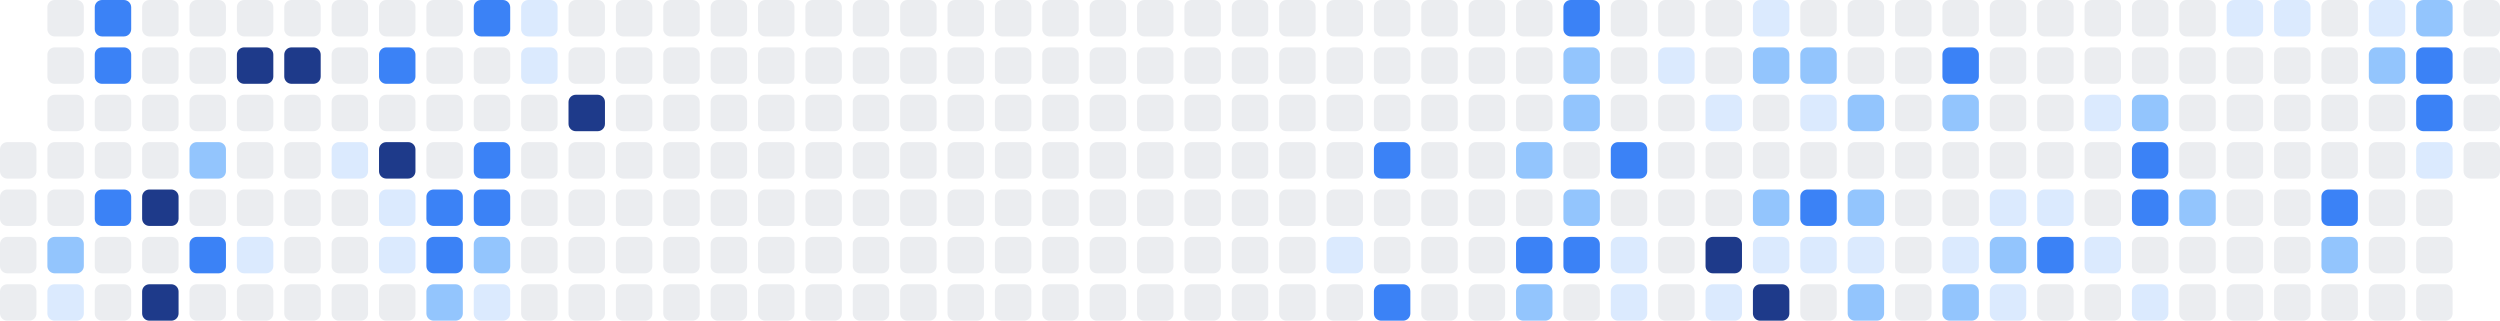
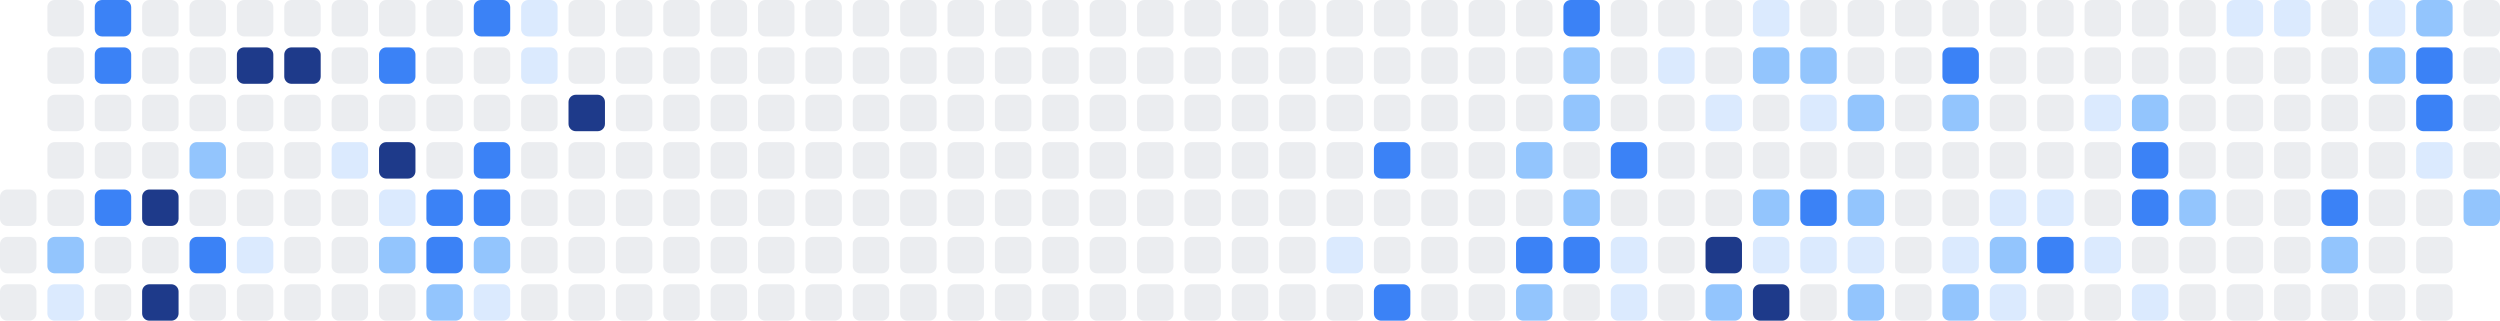
<svg xmlns="http://www.w3.org/2000/svg" width="686" height="88" viewBox="0 0 686 88" role="img" aria-label="Shikimori activity heatmap">
-   <rect x="0" y="39" width="10" height="10" rx="2" ry="2" fill="#ebedf0" />
  <rect x="0" y="52" width="10" height="10" rx="2" ry="2" fill="#ebedf0" />
  <rect x="0" y="65" width="10" height="10" rx="2" ry="2" fill="#ebedf0" />
  <rect x="0" y="78" width="10" height="10" rx="2" ry="2" fill="#ebedf0" />
  <rect x="13" y="0" width="10" height="10" rx="2" ry="2" fill="#ebedf0" />
  <rect x="13" y="13" width="10" height="10" rx="2" ry="2" fill="#ebedf0" />
  <rect x="13" y="26" width="10" height="10" rx="2" ry="2" fill="#ebedf0" />
  <rect x="13" y="39" width="10" height="10" rx="2" ry="2" fill="#ebedf0" />
  <rect x="13" y="52" width="10" height="10" rx="2" ry="2" fill="#ebedf0" />
  <rect x="13" y="65" width="10" height="10" rx="2" ry="2" fill="#93c5fd" />
  <rect x="13" y="78" width="10" height="10" rx="2" ry="2" fill="#dbeafe" />
  <rect x="26" y="0" width="10" height="10" rx="2" ry="2" fill="#3b82f6" />
  <rect x="26" y="13" width="10" height="10" rx="2" ry="2" fill="#3b82f6" />
  <rect x="26" y="26" width="10" height="10" rx="2" ry="2" fill="#ebedf0" />
  <rect x="26" y="39" width="10" height="10" rx="2" ry="2" fill="#ebedf0" />
  <rect x="26" y="52" width="10" height="10" rx="2" ry="2" fill="#3b82f6" />
  <rect x="26" y="65" width="10" height="10" rx="2" ry="2" fill="#ebedf0" />
  <rect x="26" y="78" width="10" height="10" rx="2" ry="2" fill="#ebedf0" />
  <rect x="39" y="0" width="10" height="10" rx="2" ry="2" fill="#ebedf0" />
  <rect x="39" y="13" width="10" height="10" rx="2" ry="2" fill="#ebedf0" />
  <rect x="39" y="26" width="10" height="10" rx="2" ry="2" fill="#ebedf0" />
  <rect x="39" y="39" width="10" height="10" rx="2" ry="2" fill="#ebedf0" />
  <rect x="39" y="52" width="10" height="10" rx="2" ry="2" fill="#1e3a8a" />
  <rect x="39" y="65" width="10" height="10" rx="2" ry="2" fill="#ebedf0" />
  <rect x="39" y="78" width="10" height="10" rx="2" ry="2" fill="#1e3a8a" />
  <rect x="52" y="0" width="10" height="10" rx="2" ry="2" fill="#ebedf0" />
  <rect x="52" y="13" width="10" height="10" rx="2" ry="2" fill="#ebedf0" />
  <rect x="52" y="26" width="10" height="10" rx="2" ry="2" fill="#ebedf0" />
  <rect x="52" y="39" width="10" height="10" rx="2" ry="2" fill="#93c5fd" />
  <rect x="52" y="52" width="10" height="10" rx="2" ry="2" fill="#ebedf0" />
  <rect x="52" y="65" width="10" height="10" rx="2" ry="2" fill="#3b82f6" />
  <rect x="52" y="78" width="10" height="10" rx="2" ry="2" fill="#ebedf0" />
  <rect x="65" y="0" width="10" height="10" rx="2" ry="2" fill="#ebedf0" />
  <rect x="65" y="13" width="10" height="10" rx="2" ry="2" fill="#1e3a8a" />
  <rect x="65" y="26" width="10" height="10" rx="2" ry="2" fill="#ebedf0" />
  <rect x="65" y="39" width="10" height="10" rx="2" ry="2" fill="#ebedf0" />
  <rect x="65" y="52" width="10" height="10" rx="2" ry="2" fill="#ebedf0" />
  <rect x="65" y="65" width="10" height="10" rx="2" ry="2" fill="#dbeafe" />
  <rect x="65" y="78" width="10" height="10" rx="2" ry="2" fill="#ebedf0" />
  <rect x="78" y="0" width="10" height="10" rx="2" ry="2" fill="#ebedf0" />
  <rect x="78" y="13" width="10" height="10" rx="2" ry="2" fill="#1e3a8a" />
  <rect x="78" y="26" width="10" height="10" rx="2" ry="2" fill="#ebedf0" />
  <rect x="78" y="39" width="10" height="10" rx="2" ry="2" fill="#ebedf0" />
  <rect x="78" y="52" width="10" height="10" rx="2" ry="2" fill="#ebedf0" />
  <rect x="78" y="65" width="10" height="10" rx="2" ry="2" fill="#ebedf0" />
  <rect x="78" y="78" width="10" height="10" rx="2" ry="2" fill="#ebedf0" />
  <rect x="91" y="0" width="10" height="10" rx="2" ry="2" fill="#ebedf0" />
  <rect x="91" y="13" width="10" height="10" rx="2" ry="2" fill="#ebedf0" />
  <rect x="91" y="26" width="10" height="10" rx="2" ry="2" fill="#ebedf0" />
  <rect x="91" y="39" width="10" height="10" rx="2" ry="2" fill="#dbeafe" />
  <rect x="91" y="52" width="10" height="10" rx="2" ry="2" fill="#ebedf0" />
  <rect x="91" y="65" width="10" height="10" rx="2" ry="2" fill="#ebedf0" />
  <rect x="91" y="78" width="10" height="10" rx="2" ry="2" fill="#ebedf0" />
  <rect x="104" y="0" width="10" height="10" rx="2" ry="2" fill="#ebedf0" />
  <rect x="104" y="13" width="10" height="10" rx="2" ry="2" fill="#3b82f6" />
  <rect x="104" y="26" width="10" height="10" rx="2" ry="2" fill="#ebedf0" />
  <rect x="104" y="39" width="10" height="10" rx="2" ry="2" fill="#1e3a8a" />
  <rect x="104" y="52" width="10" height="10" rx="2" ry="2" fill="#dbeafe" />
-   <rect x="104" y="65" width="10" height="10" rx="2" ry="2" fill="#dbeafe" />
+   <rect x="104" y="65" width="10" height="10" rx="2" ry="2" fill="#93c5fd" />
  <rect x="104" y="78" width="10" height="10" rx="2" ry="2" fill="#ebedf0" />
  <rect x="117" y="0" width="10" height="10" rx="2" ry="2" fill="#ebedf0" />
  <rect x="117" y="13" width="10" height="10" rx="2" ry="2" fill="#ebedf0" />
  <rect x="117" y="26" width="10" height="10" rx="2" ry="2" fill="#ebedf0" />
  <rect x="117" y="39" width="10" height="10" rx="2" ry="2" fill="#ebedf0" />
  <rect x="117" y="52" width="10" height="10" rx="2" ry="2" fill="#3b82f6" />
  <rect x="117" y="65" width="10" height="10" rx="2" ry="2" fill="#3b82f6" />
  <rect x="117" y="78" width="10" height="10" rx="2" ry="2" fill="#93c5fd" />
  <rect x="130" y="0" width="10" height="10" rx="2" ry="2" fill="#3b82f6" />
  <rect x="130" y="13" width="10" height="10" rx="2" ry="2" fill="#ebedf0" />
  <rect x="130" y="26" width="10" height="10" rx="2" ry="2" fill="#ebedf0" />
  <rect x="130" y="39" width="10" height="10" rx="2" ry="2" fill="#3b82f6" />
  <rect x="130" y="52" width="10" height="10" rx="2" ry="2" fill="#3b82f6" />
  <rect x="130" y="65" width="10" height="10" rx="2" ry="2" fill="#93c5fd" />
  <rect x="130" y="78" width="10" height="10" rx="2" ry="2" fill="#dbeafe" />
  <rect x="143" y="0" width="10" height="10" rx="2" ry="2" fill="#dbeafe" />
  <rect x="143" y="13" width="10" height="10" rx="2" ry="2" fill="#dbeafe" />
  <rect x="143" y="26" width="10" height="10" rx="2" ry="2" fill="#ebedf0" />
  <rect x="143" y="39" width="10" height="10" rx="2" ry="2" fill="#ebedf0" />
  <rect x="143" y="52" width="10" height="10" rx="2" ry="2" fill="#ebedf0" />
  <rect x="143" y="65" width="10" height="10" rx="2" ry="2" fill="#ebedf0" />
  <rect x="143" y="78" width="10" height="10" rx="2" ry="2" fill="#ebedf0" />
  <rect x="156" y="0" width="10" height="10" rx="2" ry="2" fill="#ebedf0" />
  <rect x="156" y="13" width="10" height="10" rx="2" ry="2" fill="#ebedf0" />
  <rect x="156" y="26" width="10" height="10" rx="2" ry="2" fill="#1e3a8a" />
  <rect x="156" y="39" width="10" height="10" rx="2" ry="2" fill="#ebedf0" />
  <rect x="156" y="52" width="10" height="10" rx="2" ry="2" fill="#ebedf0" />
  <rect x="156" y="65" width="10" height="10" rx="2" ry="2" fill="#ebedf0" />
  <rect x="156" y="78" width="10" height="10" rx="2" ry="2" fill="#ebedf0" />
  <rect x="169" y="0" width="10" height="10" rx="2" ry="2" fill="#ebedf0" />
  <rect x="169" y="13" width="10" height="10" rx="2" ry="2" fill="#ebedf0" />
  <rect x="169" y="26" width="10" height="10" rx="2" ry="2" fill="#ebedf0" />
  <rect x="169" y="39" width="10" height="10" rx="2" ry="2" fill="#ebedf0" />
  <rect x="169" y="52" width="10" height="10" rx="2" ry="2" fill="#ebedf0" />
  <rect x="169" y="65" width="10" height="10" rx="2" ry="2" fill="#ebedf0" />
  <rect x="169" y="78" width="10" height="10" rx="2" ry="2" fill="#ebedf0" />
  <rect x="182" y="0" width="10" height="10" rx="2" ry="2" fill="#ebedf0" />
  <rect x="182" y="13" width="10" height="10" rx="2" ry="2" fill="#ebedf0" />
  <rect x="182" y="26" width="10" height="10" rx="2" ry="2" fill="#ebedf0" />
  <rect x="182" y="39" width="10" height="10" rx="2" ry="2" fill="#ebedf0" />
  <rect x="182" y="52" width="10" height="10" rx="2" ry="2" fill="#ebedf0" />
  <rect x="182" y="65" width="10" height="10" rx="2" ry="2" fill="#ebedf0" />
  <rect x="182" y="78" width="10" height="10" rx="2" ry="2" fill="#ebedf0" />
  <rect x="195" y="0" width="10" height="10" rx="2" ry="2" fill="#ebedf0" />
  <rect x="195" y="13" width="10" height="10" rx="2" ry="2" fill="#ebedf0" />
  <rect x="195" y="26" width="10" height="10" rx="2" ry="2" fill="#ebedf0" />
  <rect x="195" y="39" width="10" height="10" rx="2" ry="2" fill="#ebedf0" />
  <rect x="195" y="52" width="10" height="10" rx="2" ry="2" fill="#ebedf0" />
  <rect x="195" y="65" width="10" height="10" rx="2" ry="2" fill="#ebedf0" />
  <rect x="195" y="78" width="10" height="10" rx="2" ry="2" fill="#ebedf0" />
  <rect x="208" y="0" width="10" height="10" rx="2" ry="2" fill="#ebedf0" />
  <rect x="208" y="13" width="10" height="10" rx="2" ry="2" fill="#ebedf0" />
  <rect x="208" y="26" width="10" height="10" rx="2" ry="2" fill="#ebedf0" />
  <rect x="208" y="39" width="10" height="10" rx="2" ry="2" fill="#ebedf0" />
  <rect x="208" y="52" width="10" height="10" rx="2" ry="2" fill="#ebedf0" />
  <rect x="208" y="65" width="10" height="10" rx="2" ry="2" fill="#ebedf0" />
  <rect x="208" y="78" width="10" height="10" rx="2" ry="2" fill="#ebedf0" />
  <rect x="221" y="0" width="10" height="10" rx="2" ry="2" fill="#ebedf0" />
  <rect x="221" y="13" width="10" height="10" rx="2" ry="2" fill="#ebedf0" />
  <rect x="221" y="26" width="10" height="10" rx="2" ry="2" fill="#ebedf0" />
  <rect x="221" y="39" width="10" height="10" rx="2" ry="2" fill="#ebedf0" />
  <rect x="221" y="52" width="10" height="10" rx="2" ry="2" fill="#ebedf0" />
  <rect x="221" y="65" width="10" height="10" rx="2" ry="2" fill="#ebedf0" />
  <rect x="221" y="78" width="10" height="10" rx="2" ry="2" fill="#ebedf0" />
  <rect x="234" y="0" width="10" height="10" rx="2" ry="2" fill="#ebedf0" />
  <rect x="234" y="13" width="10" height="10" rx="2" ry="2" fill="#ebedf0" />
  <rect x="234" y="26" width="10" height="10" rx="2" ry="2" fill="#ebedf0" />
  <rect x="234" y="39" width="10" height="10" rx="2" ry="2" fill="#ebedf0" />
  <rect x="234" y="52" width="10" height="10" rx="2" ry="2" fill="#ebedf0" />
  <rect x="234" y="65" width="10" height="10" rx="2" ry="2" fill="#ebedf0" />
  <rect x="234" y="78" width="10" height="10" rx="2" ry="2" fill="#ebedf0" />
  <rect x="247" y="0" width="10" height="10" rx="2" ry="2" fill="#ebedf0" />
  <rect x="247" y="13" width="10" height="10" rx="2" ry="2" fill="#ebedf0" />
  <rect x="247" y="26" width="10" height="10" rx="2" ry="2" fill="#ebedf0" />
  <rect x="247" y="39" width="10" height="10" rx="2" ry="2" fill="#ebedf0" />
  <rect x="247" y="52" width="10" height="10" rx="2" ry="2" fill="#ebedf0" />
  <rect x="247" y="65" width="10" height="10" rx="2" ry="2" fill="#ebedf0" />
  <rect x="247" y="78" width="10" height="10" rx="2" ry="2" fill="#ebedf0" />
  <rect x="260" y="0" width="10" height="10" rx="2" ry="2" fill="#ebedf0" />
  <rect x="260" y="13" width="10" height="10" rx="2" ry="2" fill="#ebedf0" />
  <rect x="260" y="26" width="10" height="10" rx="2" ry="2" fill="#ebedf0" />
  <rect x="260" y="39" width="10" height="10" rx="2" ry="2" fill="#ebedf0" />
  <rect x="260" y="52" width="10" height="10" rx="2" ry="2" fill="#ebedf0" />
  <rect x="260" y="65" width="10" height="10" rx="2" ry="2" fill="#ebedf0" />
  <rect x="260" y="78" width="10" height="10" rx="2" ry="2" fill="#ebedf0" />
  <rect x="273" y="0" width="10" height="10" rx="2" ry="2" fill="#ebedf0" />
  <rect x="273" y="13" width="10" height="10" rx="2" ry="2" fill="#ebedf0" />
  <rect x="273" y="26" width="10" height="10" rx="2" ry="2" fill="#ebedf0" />
  <rect x="273" y="39" width="10" height="10" rx="2" ry="2" fill="#ebedf0" />
  <rect x="273" y="52" width="10" height="10" rx="2" ry="2" fill="#ebedf0" />
  <rect x="273" y="65" width="10" height="10" rx="2" ry="2" fill="#ebedf0" />
  <rect x="273" y="78" width="10" height="10" rx="2" ry="2" fill="#ebedf0" />
  <rect x="286" y="0" width="10" height="10" rx="2" ry="2" fill="#ebedf0" />
  <rect x="286" y="13" width="10" height="10" rx="2" ry="2" fill="#ebedf0" />
  <rect x="286" y="26" width="10" height="10" rx="2" ry="2" fill="#ebedf0" />
  <rect x="286" y="39" width="10" height="10" rx="2" ry="2" fill="#ebedf0" />
  <rect x="286" y="52" width="10" height="10" rx="2" ry="2" fill="#ebedf0" />
  <rect x="286" y="65" width="10" height="10" rx="2" ry="2" fill="#ebedf0" />
  <rect x="286" y="78" width="10" height="10" rx="2" ry="2" fill="#ebedf0" />
  <rect x="299" y="0" width="10" height="10" rx="2" ry="2" fill="#ebedf0" />
  <rect x="299" y="13" width="10" height="10" rx="2" ry="2" fill="#ebedf0" />
  <rect x="299" y="26" width="10" height="10" rx="2" ry="2" fill="#ebedf0" />
  <rect x="299" y="39" width="10" height="10" rx="2" ry="2" fill="#ebedf0" />
  <rect x="299" y="52" width="10" height="10" rx="2" ry="2" fill="#ebedf0" />
  <rect x="299" y="65" width="10" height="10" rx="2" ry="2" fill="#ebedf0" />
  <rect x="299" y="78" width="10" height="10" rx="2" ry="2" fill="#ebedf0" />
  <rect x="312" y="0" width="10" height="10" rx="2" ry="2" fill="#ebedf0" />
  <rect x="312" y="13" width="10" height="10" rx="2" ry="2" fill="#ebedf0" />
  <rect x="312" y="26" width="10" height="10" rx="2" ry="2" fill="#ebedf0" />
  <rect x="312" y="39" width="10" height="10" rx="2" ry="2" fill="#ebedf0" />
  <rect x="312" y="52" width="10" height="10" rx="2" ry="2" fill="#ebedf0" />
  <rect x="312" y="65" width="10" height="10" rx="2" ry="2" fill="#ebedf0" />
  <rect x="312" y="78" width="10" height="10" rx="2" ry="2" fill="#ebedf0" />
  <rect x="325" y="0" width="10" height="10" rx="2" ry="2" fill="#ebedf0" />
  <rect x="325" y="13" width="10" height="10" rx="2" ry="2" fill="#ebedf0" />
  <rect x="325" y="26" width="10" height="10" rx="2" ry="2" fill="#ebedf0" />
  <rect x="325" y="39" width="10" height="10" rx="2" ry="2" fill="#ebedf0" />
  <rect x="325" y="52" width="10" height="10" rx="2" ry="2" fill="#ebedf0" />
  <rect x="325" y="65" width="10" height="10" rx="2" ry="2" fill="#ebedf0" />
  <rect x="325" y="78" width="10" height="10" rx="2" ry="2" fill="#ebedf0" />
  <rect x="338" y="0" width="10" height="10" rx="2" ry="2" fill="#ebedf0" />
  <rect x="338" y="13" width="10" height="10" rx="2" ry="2" fill="#ebedf0" />
  <rect x="338" y="26" width="10" height="10" rx="2" ry="2" fill="#ebedf0" />
  <rect x="338" y="39" width="10" height="10" rx="2" ry="2" fill="#ebedf0" />
  <rect x="338" y="52" width="10" height="10" rx="2" ry="2" fill="#ebedf0" />
  <rect x="338" y="65" width="10" height="10" rx="2" ry="2" fill="#ebedf0" />
  <rect x="338" y="78" width="10" height="10" rx="2" ry="2" fill="#ebedf0" />
  <rect x="351" y="0" width="10" height="10" rx="2" ry="2" fill="#ebedf0" />
  <rect x="351" y="13" width="10" height="10" rx="2" ry="2" fill="#ebedf0" />
  <rect x="351" y="26" width="10" height="10" rx="2" ry="2" fill="#ebedf0" />
  <rect x="351" y="39" width="10" height="10" rx="2" ry="2" fill="#ebedf0" />
  <rect x="351" y="52" width="10" height="10" rx="2" ry="2" fill="#ebedf0" />
  <rect x="351" y="65" width="10" height="10" rx="2" ry="2" fill="#ebedf0" />
  <rect x="351" y="78" width="10" height="10" rx="2" ry="2" fill="#ebedf0" />
  <rect x="364" y="0" width="10" height="10" rx="2" ry="2" fill="#ebedf0" />
  <rect x="364" y="13" width="10" height="10" rx="2" ry="2" fill="#ebedf0" />
  <rect x="364" y="26" width="10" height="10" rx="2" ry="2" fill="#ebedf0" />
  <rect x="364" y="39" width="10" height="10" rx="2" ry="2" fill="#ebedf0" />
  <rect x="364" y="52" width="10" height="10" rx="2" ry="2" fill="#ebedf0" />
  <rect x="364" y="65" width="10" height="10" rx="2" ry="2" fill="#dbeafe" />
  <rect x="364" y="78" width="10" height="10" rx="2" ry="2" fill="#ebedf0" />
  <rect x="377" y="0" width="10" height="10" rx="2" ry="2" fill="#ebedf0" />
  <rect x="377" y="13" width="10" height="10" rx="2" ry="2" fill="#ebedf0" />
  <rect x="377" y="26" width="10" height="10" rx="2" ry="2" fill="#ebedf0" />
  <rect x="377" y="39" width="10" height="10" rx="2" ry="2" fill="#3b82f6" />
  <rect x="377" y="52" width="10" height="10" rx="2" ry="2" fill="#ebedf0" />
  <rect x="377" y="65" width="10" height="10" rx="2" ry="2" fill="#ebedf0" />
  <rect x="377" y="78" width="10" height="10" rx="2" ry="2" fill="#3b82f6" />
  <rect x="390" y="0" width="10" height="10" rx="2" ry="2" fill="#ebedf0" />
  <rect x="390" y="13" width="10" height="10" rx="2" ry="2" fill="#ebedf0" />
  <rect x="390" y="26" width="10" height="10" rx="2" ry="2" fill="#ebedf0" />
  <rect x="390" y="39" width="10" height="10" rx="2" ry="2" fill="#ebedf0" />
  <rect x="390" y="52" width="10" height="10" rx="2" ry="2" fill="#ebedf0" />
  <rect x="390" y="65" width="10" height="10" rx="2" ry="2" fill="#ebedf0" />
  <rect x="390" y="78" width="10" height="10" rx="2" ry="2" fill="#ebedf0" />
  <rect x="403" y="0" width="10" height="10" rx="2" ry="2" fill="#ebedf0" />
  <rect x="403" y="13" width="10" height="10" rx="2" ry="2" fill="#ebedf0" />
  <rect x="403" y="26" width="10" height="10" rx="2" ry="2" fill="#ebedf0" />
  <rect x="403" y="39" width="10" height="10" rx="2" ry="2" fill="#ebedf0" />
  <rect x="403" y="52" width="10" height="10" rx="2" ry="2" fill="#ebedf0" />
  <rect x="403" y="65" width="10" height="10" rx="2" ry="2" fill="#ebedf0" />
  <rect x="403" y="78" width="10" height="10" rx="2" ry="2" fill="#ebedf0" />
  <rect x="416" y="0" width="10" height="10" rx="2" ry="2" fill="#ebedf0" />
  <rect x="416" y="13" width="10" height="10" rx="2" ry="2" fill="#ebedf0" />
  <rect x="416" y="26" width="10" height="10" rx="2" ry="2" fill="#ebedf0" />
  <rect x="416" y="39" width="10" height="10" rx="2" ry="2" fill="#93c5fd" />
  <rect x="416" y="52" width="10" height="10" rx="2" ry="2" fill="#ebedf0" />
  <rect x="416" y="65" width="10" height="10" rx="2" ry="2" fill="#3b82f6" />
  <rect x="416" y="78" width="10" height="10" rx="2" ry="2" fill="#93c5fd" />
  <rect x="429" y="0" width="10" height="10" rx="2" ry="2" fill="#3b82f6" />
  <rect x="429" y="13" width="10" height="10" rx="2" ry="2" fill="#93c5fd" />
  <rect x="429" y="26" width="10" height="10" rx="2" ry="2" fill="#93c5fd" />
  <rect x="429" y="39" width="10" height="10" rx="2" ry="2" fill="#ebedf0" />
  <rect x="429" y="52" width="10" height="10" rx="2" ry="2" fill="#93c5fd" />
  <rect x="429" y="65" width="10" height="10" rx="2" ry="2" fill="#3b82f6" />
  <rect x="429" y="78" width="10" height="10" rx="2" ry="2" fill="#ebedf0" />
  <rect x="442" y="0" width="10" height="10" rx="2" ry="2" fill="#ebedf0" />
  <rect x="442" y="13" width="10" height="10" rx="2" ry="2" fill="#ebedf0" />
  <rect x="442" y="26" width="10" height="10" rx="2" ry="2" fill="#ebedf0" />
  <rect x="442" y="39" width="10" height="10" rx="2" ry="2" fill="#3b82f6" />
  <rect x="442" y="52" width="10" height="10" rx="2" ry="2" fill="#ebedf0" />
  <rect x="442" y="65" width="10" height="10" rx="2" ry="2" fill="#dbeafe" />
  <rect x="442" y="78" width="10" height="10" rx="2" ry="2" fill="#dbeafe" />
  <rect x="455" y="0" width="10" height="10" rx="2" ry="2" fill="#ebedf0" />
  <rect x="455" y="13" width="10" height="10" rx="2" ry="2" fill="#dbeafe" />
  <rect x="455" y="26" width="10" height="10" rx="2" ry="2" fill="#ebedf0" />
  <rect x="455" y="39" width="10" height="10" rx="2" ry="2" fill="#ebedf0" />
  <rect x="455" y="52" width="10" height="10" rx="2" ry="2" fill="#ebedf0" />
  <rect x="455" y="65" width="10" height="10" rx="2" ry="2" fill="#ebedf0" />
  <rect x="455" y="78" width="10" height="10" rx="2" ry="2" fill="#ebedf0" />
  <rect x="468" y="0" width="10" height="10" rx="2" ry="2" fill="#ebedf0" />
  <rect x="468" y="13" width="10" height="10" rx="2" ry="2" fill="#ebedf0" />
  <rect x="468" y="26" width="10" height="10" rx="2" ry="2" fill="#dbeafe" />
  <rect x="468" y="39" width="10" height="10" rx="2" ry="2" fill="#ebedf0" />
  <rect x="468" y="52" width="10" height="10" rx="2" ry="2" fill="#ebedf0" />
  <rect x="468" y="65" width="10" height="10" rx="2" ry="2" fill="#1e3a8a" />
-   <rect x="468" y="78" width="10" height="10" rx="2" ry="2" fill="#dbeafe" />
+   <rect x="468" y="78" width="10" height="10" rx="2" ry="2" fill="#93c5fd" />
  <rect x="481" y="0" width="10" height="10" rx="2" ry="2" fill="#dbeafe" />
  <rect x="481" y="13" width="10" height="10" rx="2" ry="2" fill="#93c5fd" />
  <rect x="481" y="26" width="10" height="10" rx="2" ry="2" fill="#ebedf0" />
  <rect x="481" y="39" width="10" height="10" rx="2" ry="2" fill="#ebedf0" />
  <rect x="481" y="52" width="10" height="10" rx="2" ry="2" fill="#93c5fd" />
  <rect x="481" y="65" width="10" height="10" rx="2" ry="2" fill="#dbeafe" />
  <rect x="481" y="78" width="10" height="10" rx="2" ry="2" fill="#1e3a8a" />
  <rect x="494" y="0" width="10" height="10" rx="2" ry="2" fill="#ebedf0" />
  <rect x="494" y="13" width="10" height="10" rx="2" ry="2" fill="#93c5fd" />
  <rect x="494" y="26" width="10" height="10" rx="2" ry="2" fill="#dbeafe" />
  <rect x="494" y="39" width="10" height="10" rx="2" ry="2" fill="#ebedf0" />
  <rect x="494" y="52" width="10" height="10" rx="2" ry="2" fill="#3b82f6" />
  <rect x="494" y="65" width="10" height="10" rx="2" ry="2" fill="#dbeafe" />
  <rect x="494" y="78" width="10" height="10" rx="2" ry="2" fill="#ebedf0" />
  <rect x="507" y="0" width="10" height="10" rx="2" ry="2" fill="#ebedf0" />
  <rect x="507" y="13" width="10" height="10" rx="2" ry="2" fill="#ebedf0" />
  <rect x="507" y="26" width="10" height="10" rx="2" ry="2" fill="#93c5fd" />
  <rect x="507" y="39" width="10" height="10" rx="2" ry="2" fill="#ebedf0" />
  <rect x="507" y="52" width="10" height="10" rx="2" ry="2" fill="#93c5fd" />
  <rect x="507" y="65" width="10" height="10" rx="2" ry="2" fill="#dbeafe" />
  <rect x="507" y="78" width="10" height="10" rx="2" ry="2" fill="#93c5fd" />
  <rect x="520" y="0" width="10" height="10" rx="2" ry="2" fill="#ebedf0" />
  <rect x="520" y="13" width="10" height="10" rx="2" ry="2" fill="#ebedf0" />
  <rect x="520" y="26" width="10" height="10" rx="2" ry="2" fill="#ebedf0" />
  <rect x="520" y="39" width="10" height="10" rx="2" ry="2" fill="#ebedf0" />
  <rect x="520" y="52" width="10" height="10" rx="2" ry="2" fill="#ebedf0" />
  <rect x="520" y="65" width="10" height="10" rx="2" ry="2" fill="#ebedf0" />
  <rect x="520" y="78" width="10" height="10" rx="2" ry="2" fill="#ebedf0" />
  <rect x="533" y="0" width="10" height="10" rx="2" ry="2" fill="#ebedf0" />
  <rect x="533" y="13" width="10" height="10" rx="2" ry="2" fill="#3b82f6" />
  <rect x="533" y="26" width="10" height="10" rx="2" ry="2" fill="#93c5fd" />
  <rect x="533" y="39" width="10" height="10" rx="2" ry="2" fill="#ebedf0" />
  <rect x="533" y="52" width="10" height="10" rx="2" ry="2" fill="#ebedf0" />
  <rect x="533" y="65" width="10" height="10" rx="2" ry="2" fill="#dbeafe" />
  <rect x="533" y="78" width="10" height="10" rx="2" ry="2" fill="#93c5fd" />
  <rect x="546" y="0" width="10" height="10" rx="2" ry="2" fill="#ebedf0" />
  <rect x="546" y="13" width="10" height="10" rx="2" ry="2" fill="#ebedf0" />
  <rect x="546" y="26" width="10" height="10" rx="2" ry="2" fill="#ebedf0" />
  <rect x="546" y="39" width="10" height="10" rx="2" ry="2" fill="#ebedf0" />
  <rect x="546" y="52" width="10" height="10" rx="2" ry="2" fill="#dbeafe" />
  <rect x="546" y="65" width="10" height="10" rx="2" ry="2" fill="#93c5fd" />
  <rect x="546" y="78" width="10" height="10" rx="2" ry="2" fill="#dbeafe" />
  <rect x="559" y="0" width="10" height="10" rx="2" ry="2" fill="#ebedf0" />
  <rect x="559" y="13" width="10" height="10" rx="2" ry="2" fill="#ebedf0" />
  <rect x="559" y="26" width="10" height="10" rx="2" ry="2" fill="#ebedf0" />
  <rect x="559" y="39" width="10" height="10" rx="2" ry="2" fill="#ebedf0" />
  <rect x="559" y="52" width="10" height="10" rx="2" ry="2" fill="#dbeafe" />
  <rect x="559" y="65" width="10" height="10" rx="2" ry="2" fill="#3b82f6" />
  <rect x="559" y="78" width="10" height="10" rx="2" ry="2" fill="#ebedf0" />
  <rect x="572" y="0" width="10" height="10" rx="2" ry="2" fill="#ebedf0" />
  <rect x="572" y="13" width="10" height="10" rx="2" ry="2" fill="#ebedf0" />
  <rect x="572" y="26" width="10" height="10" rx="2" ry="2" fill="#dbeafe" />
  <rect x="572" y="39" width="10" height="10" rx="2" ry="2" fill="#ebedf0" />
  <rect x="572" y="52" width="10" height="10" rx="2" ry="2" fill="#ebedf0" />
  <rect x="572" y="65" width="10" height="10" rx="2" ry="2" fill="#dbeafe" />
  <rect x="572" y="78" width="10" height="10" rx="2" ry="2" fill="#ebedf0" />
  <rect x="585" y="0" width="10" height="10" rx="2" ry="2" fill="#ebedf0" />
  <rect x="585" y="13" width="10" height="10" rx="2" ry="2" fill="#ebedf0" />
  <rect x="585" y="26" width="10" height="10" rx="2" ry="2" fill="#93c5fd" />
  <rect x="585" y="39" width="10" height="10" rx="2" ry="2" fill="#3b82f6" />
  <rect x="585" y="52" width="10" height="10" rx="2" ry="2" fill="#3b82f6" />
  <rect x="585" y="65" width="10" height="10" rx="2" ry="2" fill="#ebedf0" />
  <rect x="585" y="78" width="10" height="10" rx="2" ry="2" fill="#dbeafe" />
  <rect x="598" y="0" width="10" height="10" rx="2" ry="2" fill="#ebedf0" />
  <rect x="598" y="13" width="10" height="10" rx="2" ry="2" fill="#ebedf0" />
  <rect x="598" y="26" width="10" height="10" rx="2" ry="2" fill="#ebedf0" />
  <rect x="598" y="39" width="10" height="10" rx="2" ry="2" fill="#ebedf0" />
  <rect x="598" y="52" width="10" height="10" rx="2" ry="2" fill="#93c5fd" />
  <rect x="598" y="65" width="10" height="10" rx="2" ry="2" fill="#ebedf0" />
  <rect x="598" y="78" width="10" height="10" rx="2" ry="2" fill="#ebedf0" />
  <rect x="611" y="0" width="10" height="10" rx="2" ry="2" fill="#dbeafe" />
  <rect x="611" y="13" width="10" height="10" rx="2" ry="2" fill="#ebedf0" />
  <rect x="611" y="26" width="10" height="10" rx="2" ry="2" fill="#ebedf0" />
  <rect x="611" y="39" width="10" height="10" rx="2" ry="2" fill="#ebedf0" />
  <rect x="611" y="52" width="10" height="10" rx="2" ry="2" fill="#ebedf0" />
  <rect x="611" y="65" width="10" height="10" rx="2" ry="2" fill="#ebedf0" />
  <rect x="611" y="78" width="10" height="10" rx="2" ry="2" fill="#ebedf0" />
  <rect x="624" y="0" width="10" height="10" rx="2" ry="2" fill="#dbeafe" />
  <rect x="624" y="13" width="10" height="10" rx="2" ry="2" fill="#ebedf0" />
  <rect x="624" y="26" width="10" height="10" rx="2" ry="2" fill="#ebedf0" />
  <rect x="624" y="39" width="10" height="10" rx="2" ry="2" fill="#ebedf0" />
  <rect x="624" y="52" width="10" height="10" rx="2" ry="2" fill="#ebedf0" />
  <rect x="624" y="65" width="10" height="10" rx="2" ry="2" fill="#ebedf0" />
  <rect x="624" y="78" width="10" height="10" rx="2" ry="2" fill="#ebedf0" />
  <rect x="637" y="0" width="10" height="10" rx="2" ry="2" fill="#ebedf0" />
  <rect x="637" y="13" width="10" height="10" rx="2" ry="2" fill="#ebedf0" />
  <rect x="637" y="26" width="10" height="10" rx="2" ry="2" fill="#ebedf0" />
  <rect x="637" y="39" width="10" height="10" rx="2" ry="2" fill="#ebedf0" />
  <rect x="637" y="52" width="10" height="10" rx="2" ry="2" fill="#3b82f6" />
  <rect x="637" y="65" width="10" height="10" rx="2" ry="2" fill="#93c5fd" />
  <rect x="637" y="78" width="10" height="10" rx="2" ry="2" fill="#ebedf0" />
  <rect x="650" y="0" width="10" height="10" rx="2" ry="2" fill="#dbeafe" />
  <rect x="650" y="13" width="10" height="10" rx="2" ry="2" fill="#93c5fd" />
  <rect x="650" y="26" width="10" height="10" rx="2" ry="2" fill="#ebedf0" />
  <rect x="650" y="39" width="10" height="10" rx="2" ry="2" fill="#ebedf0" />
  <rect x="650" y="52" width="10" height="10" rx="2" ry="2" fill="#ebedf0" />
  <rect x="650" y="65" width="10" height="10" rx="2" ry="2" fill="#ebedf0" />
  <rect x="650" y="78" width="10" height="10" rx="2" ry="2" fill="#ebedf0" />
  <rect x="663" y="0" width="10" height="10" rx="2" ry="2" fill="#93c5fd" />
  <rect x="663" y="13" width="10" height="10" rx="2" ry="2" fill="#3b82f6" />
  <rect x="663" y="26" width="10" height="10" rx="2" ry="2" fill="#3b82f6" />
  <rect x="663" y="39" width="10" height="10" rx="2" ry="2" fill="#dbeafe" />
  <rect x="663" y="52" width="10" height="10" rx="2" ry="2" fill="#ebedf0" />
  <rect x="663" y="65" width="10" height="10" rx="2" ry="2" fill="#ebedf0" />
  <rect x="663" y="78" width="10" height="10" rx="2" ry="2" fill="#ebedf0" />
  <rect x="676" y="0" width="10" height="10" rx="2" ry="2" fill="#ebedf0" />
  <rect x="676" y="13" width="10" height="10" rx="2" ry="2" fill="#ebedf0" />
  <rect x="676" y="26" width="10" height="10" rx="2" ry="2" fill="#ebedf0" />
  <rect x="676" y="39" width="10" height="10" rx="2" ry="2" fill="#ebedf0" />
+   <rect x="676" y="52" width="10" height="10" rx="2" ry="2" fill="#93c5fd" />
</svg>
